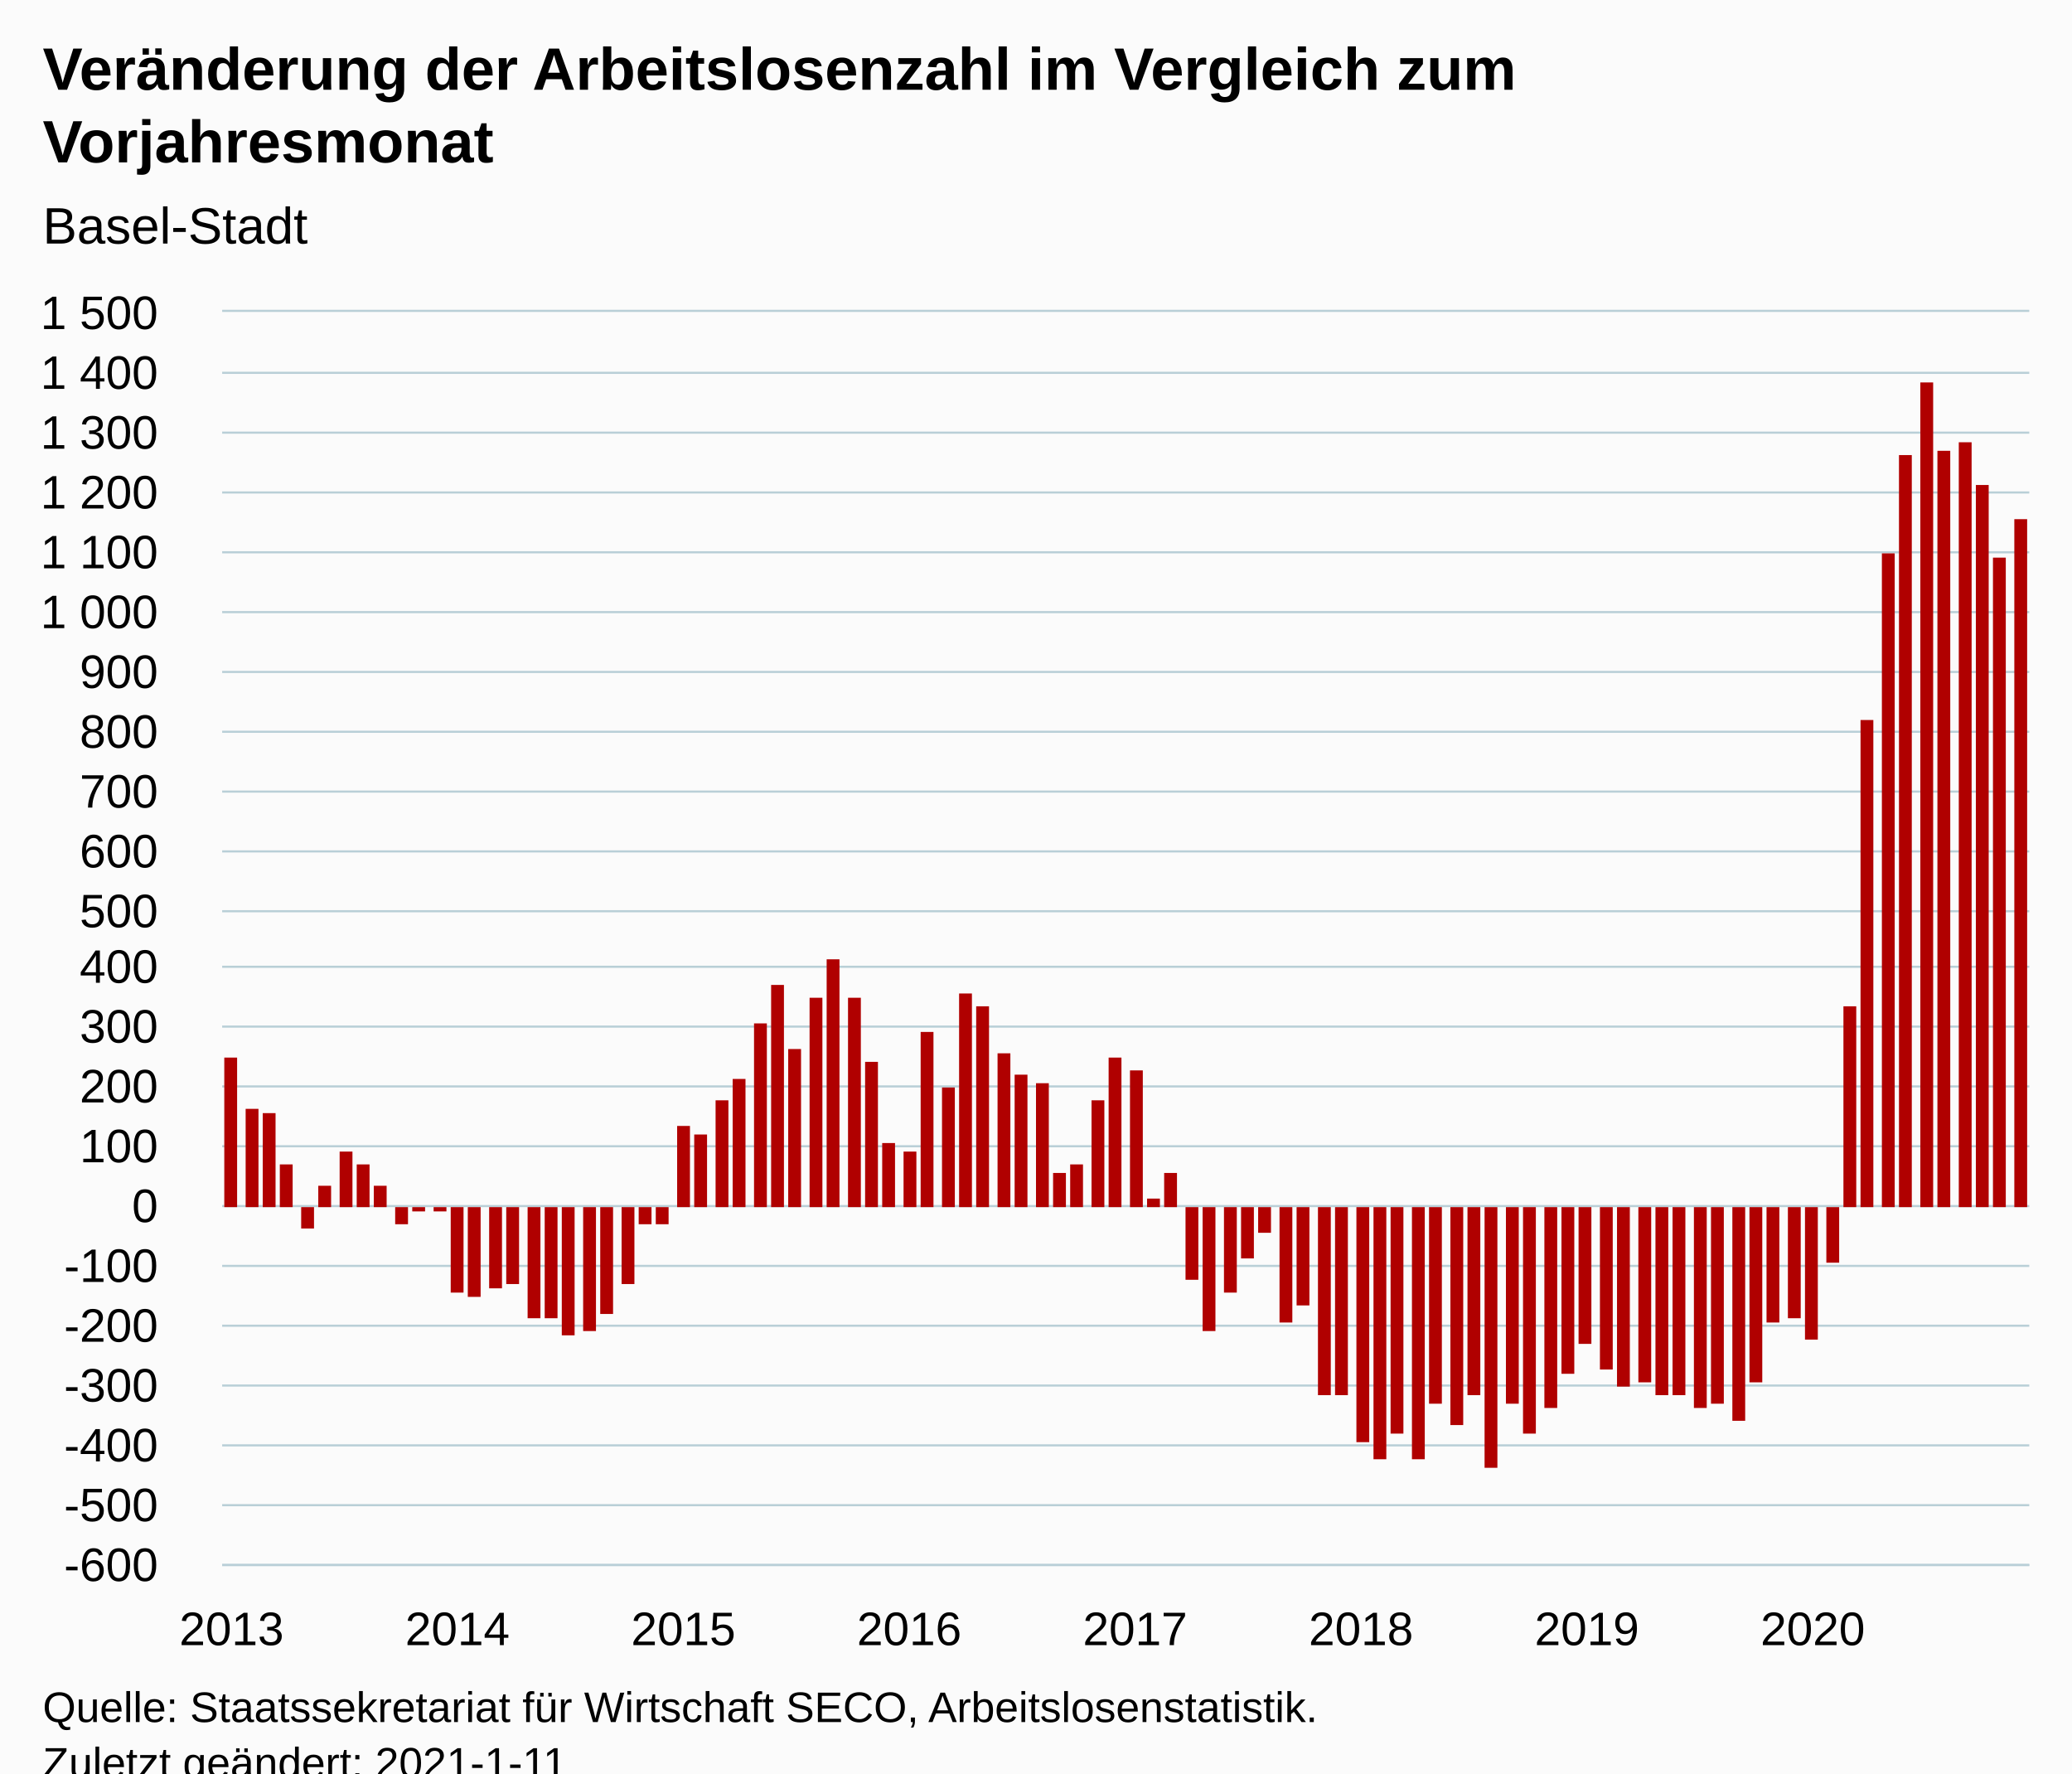
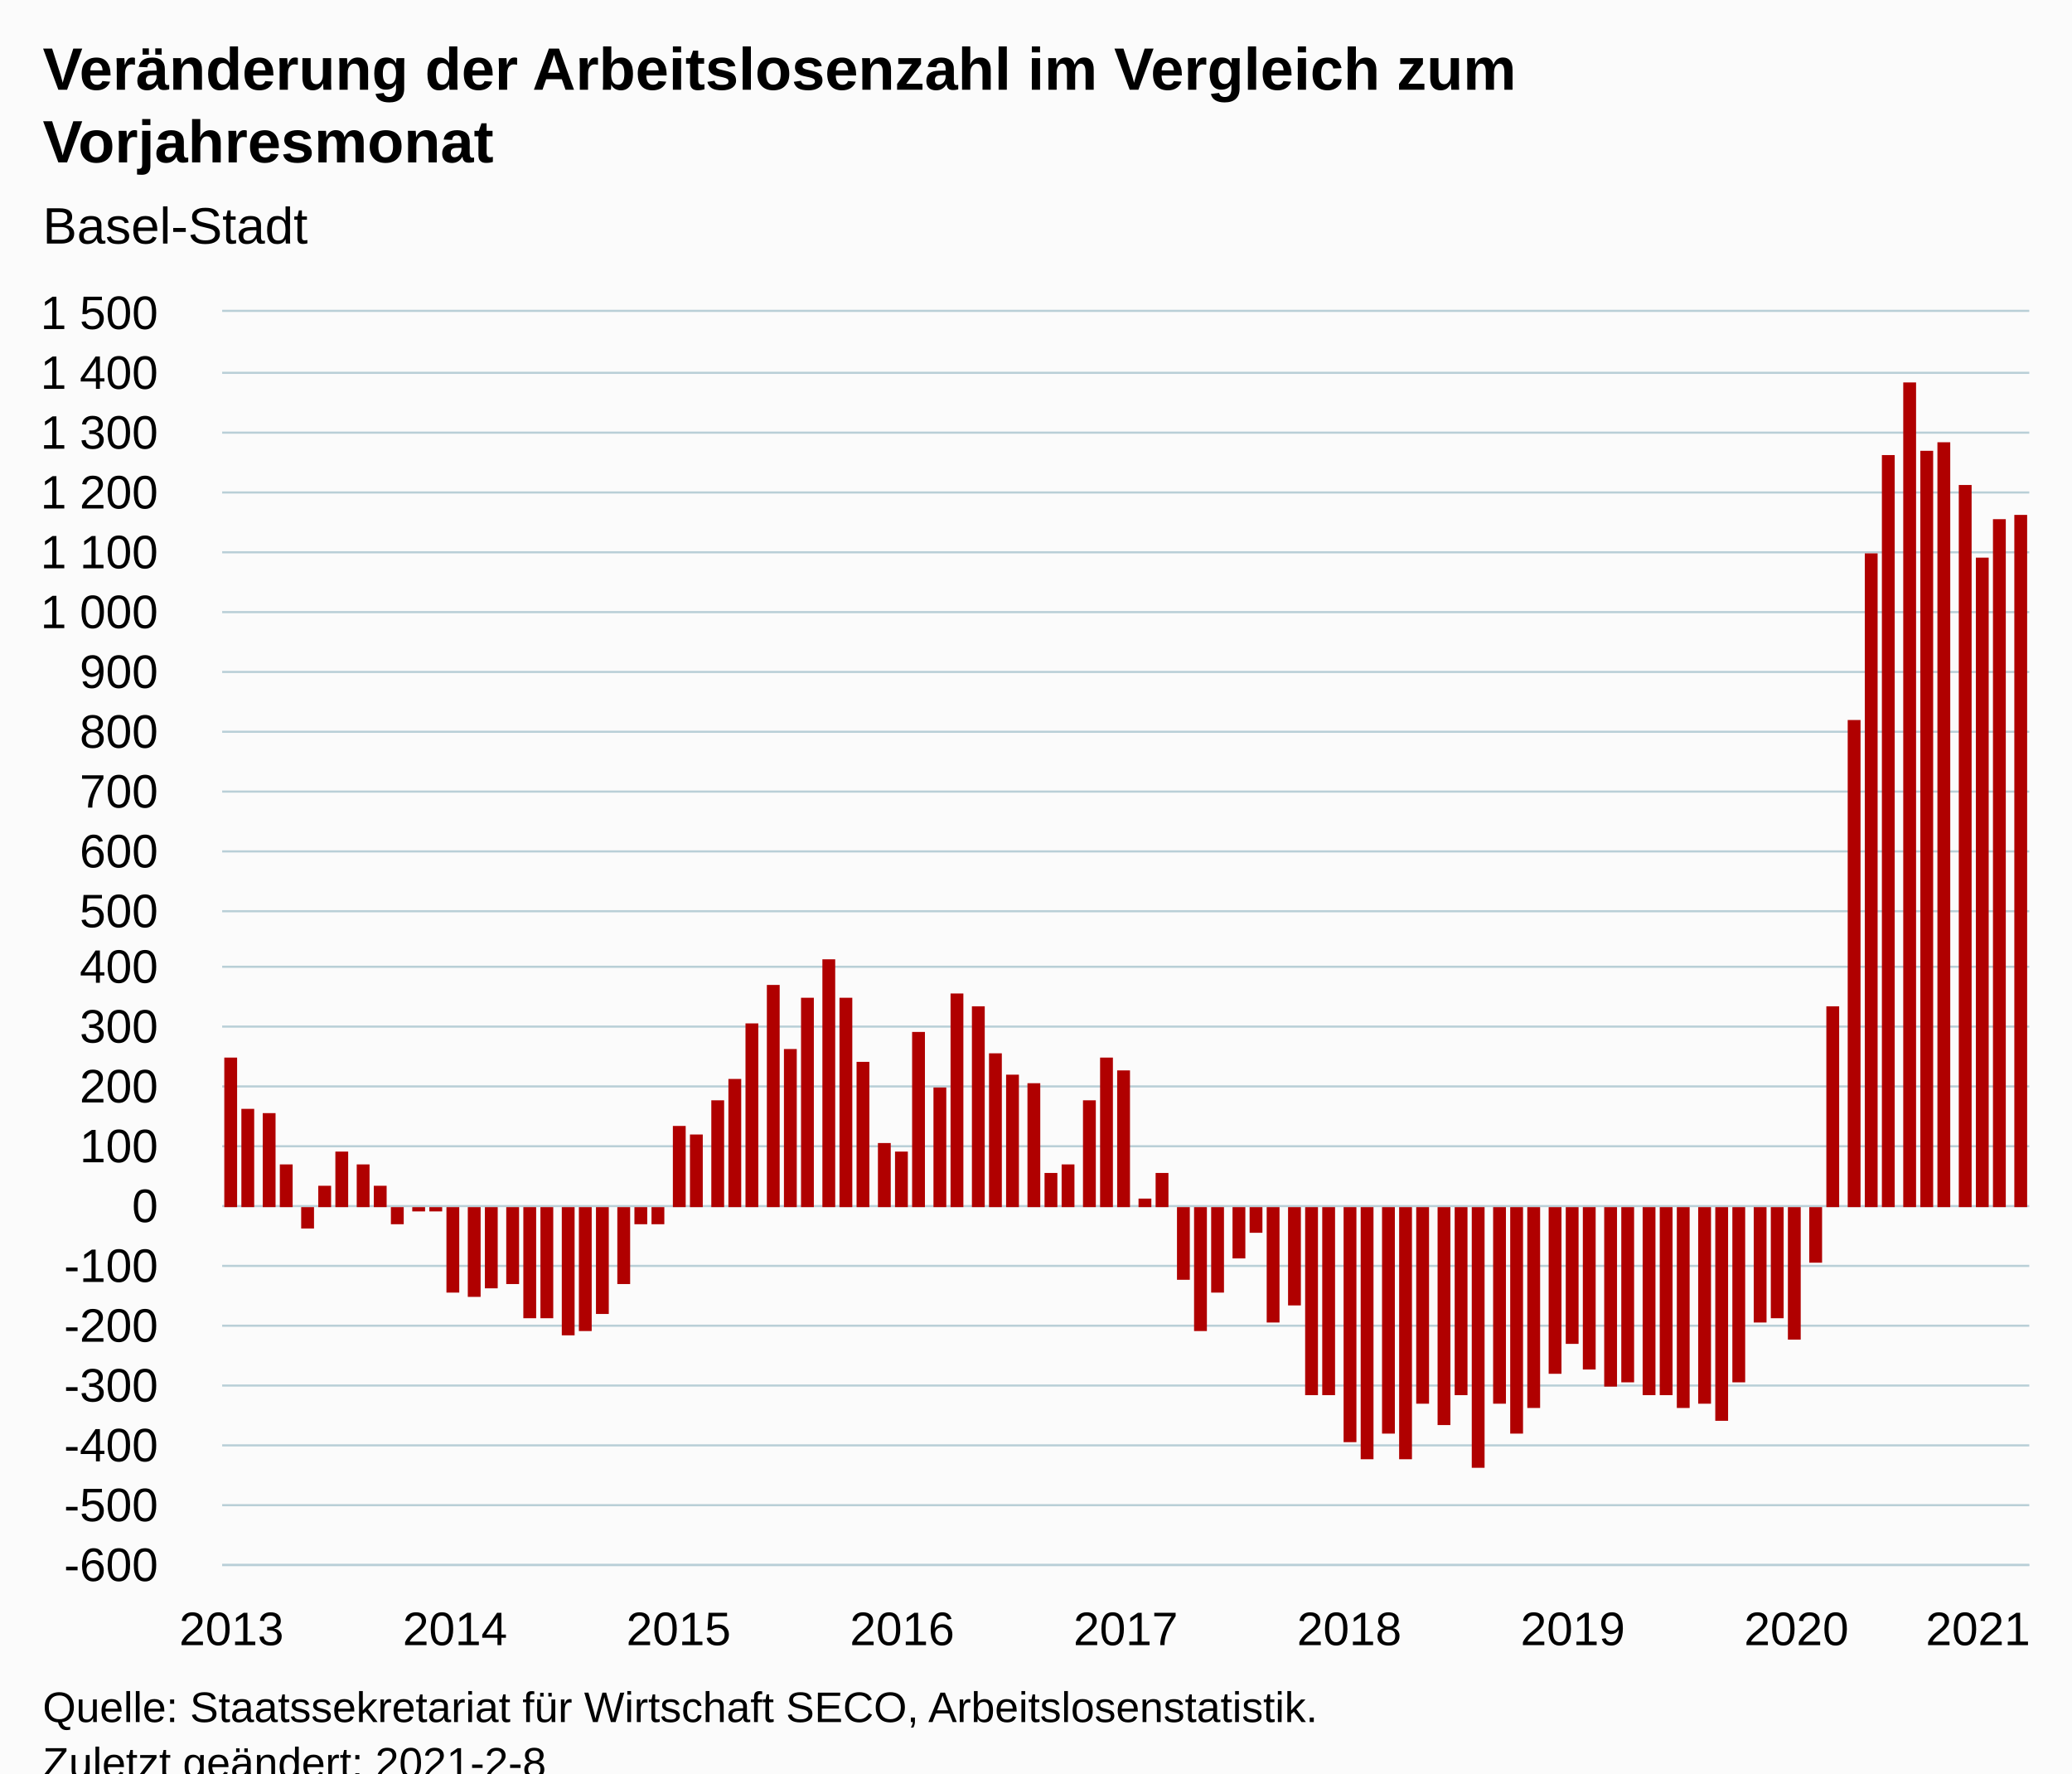
<svg xmlns="http://www.w3.org/2000/svg" version="1.1" class="highcharts-root" style="font-family:Arial;font-size:12px;" viewBox="0 0 485 415">
  <defs>
-     <clipPath id="highcharts-3sq9ums-102-">
+     <clipPath id="highcharts-7fjyacv-103-">
      <rect x="0" y="0" width="423" height="293" fill="none" />
    </clipPath>
-     <clipPath id="highcharts-3sq9ums-199-">
+     <clipPath id="highcharts-7fjyacv-201-">
      <rect x="0" y="0" width="423" height="293" fill="none" />
    </clipPath>
  </defs>
  <rect fill="#fbfbfb" class="highcharts-background" x="0" y="0" width="485" height="428" rx="0" ry="0" />
  <rect fill="none" class="highcharts-plot-background" x="52" y="73" width="423" height="293" />
  <g class="highcharts-pane-group" data-z-index="0" />
  <g class="highcharts-grid highcharts-xaxis-grid" data-z-index="1">
    <path fill="none" data-z-index="1" class="highcharts-grid-line" d="M 53.5 73 L 53.5 366" opacity="1" />
    <path fill="none" data-z-index="1" class="highcharts-grid-line" d="M 106.5 73 L 106.5 366" opacity="1" />
-     <path fill="none" data-z-index="1" class="highcharts-grid-line" d="M 159.5 73 L 159.5 366" opacity="1" />
-     <path fill="none" data-z-index="1" class="highcharts-grid-line" d="M 212.5 73 L 212.5 366" opacity="1" />
-     <path fill="none" data-z-index="1" class="highcharts-grid-line" d="M 265.5 73 L 265.5 366" opacity="1" />
-     <path fill="none" data-z-index="1" class="highcharts-grid-line" d="M 318.5 73 L 318.5 366" opacity="1" />
-     <path fill="none" data-z-index="1" class="highcharts-grid-line" d="M 370.5 73 L 370.5 366" opacity="1" />
-     <path fill="none" data-z-index="1" class="highcharts-grid-line" d="M 423.5 73 L 423.5 366" opacity="1" />
+     <path fill="none" data-z-index="1" class="highcharts-grid-line" d="M 158.5 73 L 158.5 366" opacity="1" />
+     <path fill="none" data-z-index="1" class="highcharts-grid-line" d="M 210.5 73 L 210.5 366" opacity="1" />
+     <path fill="none" data-z-index="1" class="highcharts-grid-line" d="M 263.5 73 L 263.5 366" opacity="1" />
+     <path fill="none" data-z-index="1" class="highcharts-grid-line" d="M 315.5 73 L 315.5 366" opacity="1" />
+     <path fill="none" data-z-index="1" class="highcharts-grid-line" d="M 367.5 73 L 367.5 366" opacity="1" />
+     <path fill="none" data-z-index="1" class="highcharts-grid-line" d="M 419.5 73 L 419.5 366" opacity="1" />
+     <path fill="none" data-z-index="1" class="highcharts-grid-line" d="M 472.5 73 L 472.5 366" opacity="1" />
  </g>
  <g class="highcharts-grid highcharts-yaxis-grid" data-z-index="1">
    <path fill="none" stroke="#B9CFD7" stroke-width="0.5" data-z-index="1" class="highcharts-grid-line" d="M 52 366.25 L 475 366.25" opacity="1" />
    <path fill="none" stroke="#B9CFD7" stroke-width="0.5" data-z-index="1" class="highcharts-grid-line" d="M 52 352.25 L 475 352.25" opacity="1" />
    <path fill="none" stroke="#B9CFD7" stroke-width="0.5" data-z-index="1" class="highcharts-grid-line" d="M 52 338.25 L 475 338.25" opacity="1" />
    <path fill="none" stroke="#B9CFD7" stroke-width="0.5" data-z-index="1" class="highcharts-grid-line" d="M 52 324.25 L 475 324.25" opacity="1" />
    <path fill="none" stroke="#B9CFD7" stroke-width="0.5" data-z-index="1" class="highcharts-grid-line" d="M 52 310.25 L 475 310.25" opacity="1" />
    <path fill="none" stroke="#B9CFD7" stroke-width="0.5" data-z-index="1" class="highcharts-grid-line" d="M 52 296.25 L 475 296.25" opacity="1" />
    <path fill="none" stroke="#B9CFD7" stroke-width="0.5" data-z-index="1" class="highcharts-grid-line" d="M 52 282.25 L 475 282.25" opacity="1" />
    <path fill="none" stroke="#B9CFD7" stroke-width="0.5" data-z-index="1" class="highcharts-grid-line" d="M 52 268.25 L 475 268.25" opacity="1" />
    <path fill="none" stroke="#B9CFD7" stroke-width="0.5" data-z-index="1" class="highcharts-grid-line" d="M 52 254.25 L 475 254.25" opacity="1" />
    <path fill="none" stroke="#B9CFD7" stroke-width="0.5" data-z-index="1" class="highcharts-grid-line" d="M 52 240.25 L 475 240.25" opacity="1" />
    <path fill="none" stroke="#B9CFD7" stroke-width="0.5" data-z-index="1" class="highcharts-grid-line" d="M 52 226.25 L 475 226.25" opacity="1" />
    <path fill="none" stroke="#B9CFD7" stroke-width="0.5" data-z-index="1" class="highcharts-grid-line" d="M 52 213.25 L 475 213.25" opacity="1" />
    <path fill="none" stroke="#B9CFD7" stroke-width="0.5" data-z-index="1" class="highcharts-grid-line" d="M 52 199.25 L 475 199.25" opacity="1" />
    <path fill="none" stroke="#B9CFD7" stroke-width="0.5" data-z-index="1" class="highcharts-grid-line" d="M 52 185.25 L 475 185.25" opacity="1" />
    <path fill="none" stroke="#B9CFD7" stroke-width="0.5" data-z-index="1" class="highcharts-grid-line" d="M 52 171.25 L 475 171.25" opacity="1" />
    <path fill="none" stroke="#B9CFD7" stroke-width="0.5" data-z-index="1" class="highcharts-grid-line" d="M 52 157.25 L 475 157.25" opacity="1" />
    <path fill="none" stroke="#B9CFD7" stroke-width="0.5" data-z-index="1" class="highcharts-grid-line" d="M 52 143.25 L 475 143.25" opacity="1" />
    <path fill="none" stroke="#B9CFD7" stroke-width="0.5" data-z-index="1" class="highcharts-grid-line" d="M 52 129.25 L 475 129.25" opacity="1" />
    <path fill="none" stroke="#B9CFD7" stroke-width="0.5" data-z-index="1" class="highcharts-grid-line" d="M 52 115.25 L 475 115.25" opacity="1" />
    <path fill="none" stroke="#B9CFD7" stroke-width="0.5" data-z-index="1" class="highcharts-grid-line" d="M 52 101.25 L 475 101.25" opacity="1" />
    <path fill="none" stroke="#B9CFD7" stroke-width="0.5" data-z-index="1" class="highcharts-grid-line" d="M 52 87.25 L 475 87.25" opacity="1" />
    <path fill="none" stroke="#B9CFD7" stroke-width="0.5" data-z-index="1" class="highcharts-grid-line" d="M 52 72.75 L 475 72.75" opacity="1" />
  </g>
  <rect fill="none" class="highcharts-plot-border" data-z-index="1" x="52" y="73" width="423" height="293" />
  <g class="highcharts-axis highcharts-xaxis" data-z-index="2">
    <path fill="none" class="highcharts-axis-line" stroke="#B9CFD7" stroke-width="0.5" data-z-index="7" d="M 52 366.25 L 475 366.25" />
  </g>
  <g class="highcharts-axis highcharts-yaxis" data-z-index="2">
    <path fill="none" class="highcharts-axis-line" data-z-index="7" d="M 52 73 L 52 366" />
  </g>
  <g class="highcharts-series-group" data-z-index="3">
-     <g class="highcharts-series highcharts-series-0 highcharts-column-series" data-z-index="0.1" opacity="1" transform="translate(52,73) scale(1 1)" clip-path="url(#highcharts-3sq9ums-199-)">
+     <g class="highcharts-series highcharts-series-0 highcharts-column-series" data-z-index="0.1" opacity="1" transform="translate(52,73) scale(1 1)" clip-path="url(#highcharts-7fjyacv-201-)">
      <rect x="0.5" y="174.5" width="3" height="35" fill="#B00000" stroke="#ffffff" stroke-width="1e-7" opacity="1" class="highcharts-point" />
-       <rect x="5.5" y="186.5" width="3" height="23" fill="#B00000" stroke="#ffffff" stroke-width="1e-7" opacity="1" class="highcharts-point" />
+       <rect x="4.5" y="186.5" width="3" height="23" fill="#B00000" stroke="#ffffff" stroke-width="1e-7" opacity="1" class="highcharts-point" />
      <rect x="9.5" y="187.5" width="3" height="22" fill="#B00000" stroke="#ffffff" stroke-width="1e-7" opacity="1" class="highcharts-point" />
      <rect x="13.5" y="199.5" width="3" height="10" fill="#B00000" stroke="#ffffff" stroke-width="1e-7" opacity="1" class="highcharts-point" />
      <rect x="18.5" y="209.5" width="3" height="5" fill="#B00000" stroke="#ffffff" stroke-width="1e-7" opacity="1" class="highcharts-point highcharts-negative" />
      <rect x="22.5" y="204.5" width="3" height="5" fill="#B00000" stroke="#ffffff" stroke-width="1e-7" opacity="1" class="highcharts-point" />
-       <rect x="27.5" y="196.5" width="3" height="13" fill="#B00000" stroke="#ffffff" stroke-width="1e-7" opacity="1" class="highcharts-point" />
+       <rect x="26.5" y="196.5" width="3" height="13" fill="#B00000" stroke="#ffffff" stroke-width="1e-7" opacity="1" class="highcharts-point" />
      <rect x="31.5" y="199.5" width="3" height="10" fill="#B00000" stroke="#ffffff" stroke-width="1e-7" opacity="1" class="highcharts-point" />
      <rect x="35.5" y="204.5" width="3" height="5" fill="#B00000" stroke="#ffffff" stroke-width="1e-7" opacity="1" class="highcharts-point" />
-       <rect x="40.5" y="209.5" width="3" height="4" fill="#B00000" stroke="#ffffff" stroke-width="1e-7" opacity="1" class="highcharts-point highcharts-negative" />
+       <rect x="39.5" y="209.5" width="3" height="4" fill="#B00000" stroke="#ffffff" stroke-width="1e-7" opacity="1" class="highcharts-point highcharts-negative" />
      <rect x="44.5" y="209.5" width="3" height="1" fill="#B00000" stroke="#ffffff" stroke-width="1e-7" opacity="1" class="highcharts-point highcharts-negative" />
-       <rect x="49.5" y="209.5" width="3" height="1" fill="#B00000" stroke="#ffffff" stroke-width="1e-7" opacity="1" class="highcharts-point highcharts-negative" />
-       <rect x="53.5" y="209.5" width="3" height="20" fill="#B00000" stroke="#ffffff" stroke-width="1e-7" opacity="1" class="highcharts-point highcharts-negative" />
+       <rect x="48.5" y="209.5" width="3" height="1" fill="#B00000" stroke="#ffffff" stroke-width="1e-7" opacity="1" class="highcharts-point highcharts-negative" />
+       <rect x="52.5" y="209.5" width="3" height="20" fill="#B00000" stroke="#ffffff" stroke-width="1e-7" opacity="1" class="highcharts-point highcharts-negative" />
      <rect x="57.5" y="209.5" width="3" height="21" fill="#B00000" stroke="#ffffff" stroke-width="1e-7" opacity="1" class="highcharts-point highcharts-negative" />
-       <rect x="62.5" y="209.5" width="3" height="19" fill="#B00000" stroke="#ffffff" stroke-width="1e-7" opacity="1" class="highcharts-point highcharts-negative" />
+       <rect x="61.5" y="209.5" width="3" height="19" fill="#B00000" stroke="#ffffff" stroke-width="1e-7" opacity="1" class="highcharts-point highcharts-negative" />
      <rect x="66.5" y="209.5" width="3" height="18" fill="#B00000" stroke="#ffffff" stroke-width="1e-7" opacity="1" class="highcharts-point highcharts-negative" />
-       <rect x="71.5" y="209.5" width="3" height="26" fill="#B00000" stroke="#ffffff" stroke-width="1e-7" opacity="1" class="highcharts-point highcharts-negative" />
-       <rect x="75.5" y="209.5" width="3" height="26" fill="#B00000" stroke="#ffffff" stroke-width="1e-7" opacity="1" class="highcharts-point highcharts-negative" />
+       <rect x="70.5" y="209.5" width="3" height="26" fill="#B00000" stroke="#ffffff" stroke-width="1e-7" opacity="1" class="highcharts-point highcharts-negative" />
+       <rect x="74.5" y="209.5" width="3" height="26" fill="#B00000" stroke="#ffffff" stroke-width="1e-7" opacity="1" class="highcharts-point highcharts-negative" />
      <rect x="79.5" y="209.5" width="3" height="30" fill="#B00000" stroke="#ffffff" stroke-width="1e-7" opacity="1" class="highcharts-point highcharts-negative" />
-       <rect x="84.5" y="209.5" width="3" height="29" fill="#B00000" stroke="#ffffff" stroke-width="1e-7" opacity="1" class="highcharts-point highcharts-negative" />
-       <rect x="88.5" y="209.5" width="3" height="25" fill="#B00000" stroke="#ffffff" stroke-width="1e-7" opacity="1" class="highcharts-point highcharts-negative" />
-       <rect x="93.5" y="209.5" width="3" height="18" fill="#B00000" stroke="#ffffff" stroke-width="1e-7" opacity="1" class="highcharts-point highcharts-negative" />
-       <rect x="97.5" y="209.5" width="3" height="4" fill="#B00000" stroke="#ffffff" stroke-width="1e-7" opacity="1" class="highcharts-point highcharts-negative" />
-       <rect x="101.5" y="209.5" width="3" height="4" fill="#B00000" stroke="#ffffff" stroke-width="1e-7" opacity="1" class="highcharts-point highcharts-negative" />
-       <rect x="106.5" y="190.5" width="3" height="19" fill="#B00000" stroke="#ffffff" stroke-width="1e-7" opacity="1" class="highcharts-point" />
-       <rect x="110.5" y="192.5" width="3" height="17" fill="#B00000" stroke="#ffffff" stroke-width="1e-7" opacity="1" class="highcharts-point" />
-       <rect x="115.5" y="184.5" width="3" height="25" fill="#B00000" stroke="#ffffff" stroke-width="1e-7" opacity="1" class="highcharts-point" />
-       <rect x="119.5" y="179.5" width="3" height="30" fill="#B00000" stroke="#ffffff" stroke-width="1e-7" opacity="1" class="highcharts-point" />
-       <rect x="124.5" y="166.5" width="3" height="43" fill="#B00000" stroke="#ffffff" stroke-width="1e-7" opacity="1" class="highcharts-point" />
-       <rect x="128.5" y="157.5" width="3" height="52" fill="#B00000" stroke="#ffffff" stroke-width="1e-7" opacity="1" class="highcharts-point" />
-       <rect x="132.5" y="172.5" width="3" height="37" fill="#B00000" stroke="#ffffff" stroke-width="1e-7" opacity="1" class="highcharts-point" />
-       <rect x="137.5" y="160.5" width="3" height="49" fill="#B00000" stroke="#ffffff" stroke-width="1e-7" opacity="1" class="highcharts-point" />
-       <rect x="141.5" y="151.5" width="3" height="58" fill="#B00000" stroke="#ffffff" stroke-width="1e-7" opacity="1" class="highcharts-point" />
-       <rect x="146.5" y="160.5" width="3" height="49" fill="#B00000" stroke="#ffffff" stroke-width="1e-7" opacity="1" class="highcharts-point" />
-       <rect x="150.5" y="175.5" width="3" height="34" fill="#B00000" stroke="#ffffff" stroke-width="1e-7" opacity="1" class="highcharts-point" />
-       <rect x="154.5" y="194.5" width="3" height="15" fill="#B00000" stroke="#ffffff" stroke-width="1e-7" opacity="1" class="highcharts-point" />
-       <rect x="159.5" y="196.5" width="3" height="13" fill="#B00000" stroke="#ffffff" stroke-width="1e-7" opacity="1" class="highcharts-point" />
-       <rect x="163.5" y="168.5" width="3" height="41" fill="#B00000" stroke="#ffffff" stroke-width="1e-7" opacity="1" class="highcharts-point" />
-       <rect x="168.5" y="181.5" width="3" height="28" fill="#B00000" stroke="#ffffff" stroke-width="1e-7" opacity="1" class="highcharts-point" />
-       <rect x="172.5" y="159.5" width="3" height="50" fill="#B00000" stroke="#ffffff" stroke-width="1e-7" opacity="1" class="highcharts-point" />
-       <rect x="176.5" y="162.5" width="3" height="47" fill="#B00000" stroke="#ffffff" stroke-width="1e-7" opacity="1" class="highcharts-point" />
-       <rect x="181.5" y="173.5" width="3" height="36" fill="#B00000" stroke="#ffffff" stroke-width="1e-7" opacity="1" class="highcharts-point" />
-       <rect x="185.5" y="178.5" width="3" height="31" fill="#B00000" stroke="#ffffff" stroke-width="1e-7" opacity="1" class="highcharts-point" />
-       <rect x="190.5" y="180.5" width="3" height="29" fill="#B00000" stroke="#ffffff" stroke-width="1e-7" opacity="1" class="highcharts-point" />
-       <rect x="194.5" y="201.5" width="3" height="8" fill="#B00000" stroke="#ffffff" stroke-width="1e-7" opacity="1" class="highcharts-point" />
-       <rect x="198.5" y="199.5" width="3" height="10" fill="#B00000" stroke="#ffffff" stroke-width="1e-7" opacity="1" class="highcharts-point" />
-       <rect x="203.5" y="184.5" width="3" height="25" fill="#B00000" stroke="#ffffff" stroke-width="1e-7" opacity="1" class="highcharts-point" />
-       <rect x="207.5" y="174.5" width="3" height="35" fill="#B00000" stroke="#ffffff" stroke-width="1e-7" opacity="1" class="highcharts-point" />
-       <rect x="212.5" y="177.5" width="3" height="32" fill="#B00000" stroke="#ffffff" stroke-width="1e-7" opacity="1" class="highcharts-point" />
-       <rect x="216.5" y="207.5" width="3" height="2" fill="#B00000" stroke="#ffffff" stroke-width="1e-7" opacity="1" class="highcharts-point" />
-       <rect x="220.5" y="201.5" width="3" height="8" fill="#B00000" stroke="#ffffff" stroke-width="1e-7" opacity="1" class="highcharts-point" />
-       <rect x="225.5" y="209.5" width="3" height="17" fill="#B00000" stroke="#ffffff" stroke-width="1e-7" opacity="1" class="highcharts-point highcharts-negative" />
-       <rect x="229.5" y="209.5" width="3" height="29" fill="#B00000" stroke="#ffffff" stroke-width="1e-7" opacity="1" class="highcharts-point highcharts-negative" />
-       <rect x="234.5" y="209.5" width="3" height="20" fill="#B00000" stroke="#ffffff" stroke-width="1e-7" opacity="1" class="highcharts-point highcharts-negative" />
-       <rect x="238.5" y="209.5" width="3" height="12" fill="#B00000" stroke="#ffffff" stroke-width="1e-7" opacity="1" class="highcharts-point highcharts-negative" />
-       <rect x="242.5" y="209.5" width="3" height="6" fill="#B00000" stroke="#ffffff" stroke-width="1e-7" opacity="1" class="highcharts-point highcharts-negative" />
-       <rect x="247.5" y="209.5" width="3" height="27" fill="#B00000" stroke="#ffffff" stroke-width="1e-7" opacity="1" class="highcharts-point highcharts-negative" />
-       <rect x="251.5" y="209.5" width="3" height="23" fill="#B00000" stroke="#ffffff" stroke-width="1e-7" opacity="1" class="highcharts-point highcharts-negative" />
-       <rect x="256.5" y="209.5" width="3" height="44" fill="#B00000" stroke="#ffffff" stroke-width="1e-7" opacity="1" class="highcharts-point highcharts-negative" />
-       <rect x="260.5" y="209.5" width="3" height="44" fill="#B00000" stroke="#ffffff" stroke-width="1e-7" opacity="1" class="highcharts-point highcharts-negative" />
-       <rect x="265.5" y="209.5" width="3" height="55" fill="#B00000" stroke="#ffffff" stroke-width="1e-7" opacity="1" class="highcharts-point highcharts-negative" />
-       <rect x="269.5" y="209.5" width="3" height="59" fill="#B00000" stroke="#ffffff" stroke-width="1e-7" opacity="1" class="highcharts-point highcharts-negative" />
-       <rect x="273.5" y="209.5" width="3" height="53" fill="#B00000" stroke="#ffffff" stroke-width="1e-7" opacity="1" class="highcharts-point highcharts-negative" />
-       <rect x="278.5" y="209.5" width="3" height="59" fill="#B00000" stroke="#ffffff" stroke-width="1e-7" opacity="1" class="highcharts-point highcharts-negative" />
-       <rect x="282.5" y="209.5" width="3" height="46" fill="#B00000" stroke="#ffffff" stroke-width="1e-7" opacity="1" class="highcharts-point highcharts-negative" />
-       <rect x="287.5" y="209.5" width="3" height="51" fill="#B00000" stroke="#ffffff" stroke-width="1e-7" opacity="1" class="highcharts-point highcharts-negative" />
-       <rect x="291.5" y="209.5" width="3" height="44" fill="#B00000" stroke="#ffffff" stroke-width="1e-7" opacity="1" class="highcharts-point highcharts-negative" />
-       <rect x="295.5" y="209.5" width="3" height="61" fill="#B00000" stroke="#ffffff" stroke-width="1e-7" opacity="1" class="highcharts-point highcharts-negative" />
-       <rect x="300.5" y="209.5" width="3" height="46" fill="#B00000" stroke="#ffffff" stroke-width="1e-7" opacity="1" class="highcharts-point highcharts-negative" />
-       <rect x="304.5" y="209.5" width="3" height="53" fill="#B00000" stroke="#ffffff" stroke-width="1e-7" opacity="1" class="highcharts-point highcharts-negative" />
-       <rect x="309.5" y="209.5" width="3" height="47" fill="#B00000" stroke="#ffffff" stroke-width="1e-7" opacity="1" class="highcharts-point highcharts-negative" />
-       <rect x="313.5" y="209.5" width="3" height="39" fill="#B00000" stroke="#ffffff" stroke-width="1e-7" opacity="1" class="highcharts-point highcharts-negative" />
-       <rect x="317.5" y="209.5" width="3" height="32" fill="#B00000" stroke="#ffffff" stroke-width="1e-7" opacity="1" class="highcharts-point highcharts-negative" />
-       <rect x="322.5" y="209.5" width="3" height="38" fill="#B00000" stroke="#ffffff" stroke-width="1e-7" opacity="1" class="highcharts-point highcharts-negative" />
-       <rect x="326.5" y="209.5" width="3" height="42" fill="#B00000" stroke="#ffffff" stroke-width="1e-7" opacity="1" class="highcharts-point highcharts-negative" />
-       <rect x="331.5" y="209.5" width="3" height="41" fill="#B00000" stroke="#ffffff" stroke-width="1e-7" opacity="1" class="highcharts-point highcharts-negative" />
-       <rect x="335.5" y="209.5" width="3" height="44" fill="#B00000" stroke="#ffffff" stroke-width="1e-7" opacity="1" class="highcharts-point highcharts-negative" />
-       <rect x="339.5" y="209.5" width="3" height="44" fill="#B00000" stroke="#ffffff" stroke-width="1e-7" opacity="1" class="highcharts-point highcharts-negative" />
-       <rect x="344.5" y="209.5" width="3" height="47" fill="#B00000" stroke="#ffffff" stroke-width="1e-7" opacity="1" class="highcharts-point highcharts-negative" />
-       <rect x="348.5" y="209.5" width="3" height="46" fill="#B00000" stroke="#ffffff" stroke-width="1e-7" opacity="1" class="highcharts-point highcharts-negative" />
-       <rect x="353.5" y="209.5" width="3" height="50" fill="#B00000" stroke="#ffffff" stroke-width="1e-7" opacity="1" class="highcharts-point highcharts-negative" />
-       <rect x="357.5" y="209.5" width="3" height="41" fill="#B00000" stroke="#ffffff" stroke-width="1e-7" opacity="1" class="highcharts-point highcharts-negative" />
-       <rect x="361.5" y="209.5" width="3" height="27" fill="#B00000" stroke="#ffffff" stroke-width="1e-7" opacity="1" class="highcharts-point highcharts-negative" />
-       <rect x="366.5" y="209.5" width="3" height="26" fill="#B00000" stroke="#ffffff" stroke-width="1e-7" opacity="1" class="highcharts-point highcharts-negative" />
-       <rect x="370.5" y="209.5" width="3" height="31" fill="#B00000" stroke="#ffffff" stroke-width="1e-7" opacity="1" class="highcharts-point highcharts-negative" />
-       <rect x="375.5" y="209.5" width="3" height="13" fill="#B00000" stroke="#ffffff" stroke-width="1e-7" opacity="1" class="highcharts-point highcharts-negative" />
-       <rect x="379.5" y="162.5" width="3" height="47" fill="#B00000" stroke="#ffffff" stroke-width="1e-7" opacity="1" class="highcharts-point" />
-       <rect x="383.5" y="95.5" width="3" height="114" fill="#B00000" stroke="#ffffff" stroke-width="1e-7" opacity="1" class="highcharts-point" />
-       <rect x="388.5" y="56.5" width="3" height="153" fill="#B00000" stroke="#ffffff" stroke-width="1e-7" opacity="1" class="highcharts-point" />
-       <rect x="392.5" y="33.5" width="3" height="176" fill="#B00000" stroke="#ffffff" stroke-width="1e-7" opacity="1" class="highcharts-point" />
-       <rect x="397.5" y="16.5" width="3" height="193" fill="#B00000" stroke="#ffffff" stroke-width="1e-7" opacity="1" class="highcharts-point" />
-       <rect x="401.5" y="32.5" width="3" height="177" fill="#B00000" stroke="#ffffff" stroke-width="1e-7" opacity="1" class="highcharts-point" />
-       <rect x="406.5" y="30.5" width="3" height="179" fill="#B00000" stroke="#ffffff" stroke-width="1e-7" opacity="1" class="highcharts-point" />
-       <rect x="410.5" y="40.5" width="3" height="169" fill="#B00000" stroke="#ffffff" stroke-width="1e-7" opacity="1" class="highcharts-point" />
-       <rect x="414.5" y="57.5" width="3" height="152" fill="#B00000" stroke="#ffffff" stroke-width="1e-7" opacity="1" class="highcharts-point" />
-       <rect x="419.5" y="48.5" width="3" height="161" fill="#B00000" stroke="#ffffff" stroke-width="1e-7" opacity="1" class="highcharts-point" />
+       <rect x="83.5" y="209.5" width="3" height="29" fill="#B00000" stroke="#ffffff" stroke-width="1e-7" opacity="1" class="highcharts-point highcharts-negative" />
+       <rect x="87.5" y="209.5" width="3" height="25" fill="#B00000" stroke="#ffffff" stroke-width="1e-7" opacity="1" class="highcharts-point highcharts-negative" />
+       <rect x="92.5" y="209.5" width="3" height="18" fill="#B00000" stroke="#ffffff" stroke-width="1e-7" opacity="1" class="highcharts-point highcharts-negative" />
+       <rect x="96.5" y="209.5" width="3" height="4" fill="#B00000" stroke="#ffffff" stroke-width="1e-7" opacity="1" class="highcharts-point highcharts-negative" />
+       <rect x="100.5" y="209.5" width="3" height="4" fill="#B00000" stroke="#ffffff" stroke-width="1e-7" opacity="1" class="highcharts-point highcharts-negative" />
+       <rect x="105.5" y="190.5" width="3" height="19" fill="#B00000" stroke="#ffffff" stroke-width="1e-7" opacity="1" class="highcharts-point" />
+       <rect x="109.5" y="192.5" width="3" height="17" fill="#B00000" stroke="#ffffff" stroke-width="1e-7" opacity="1" class="highcharts-point" />
+       <rect x="114.5" y="184.5" width="3" height="25" fill="#B00000" stroke="#ffffff" stroke-width="1e-7" opacity="1" class="highcharts-point" />
+       <rect x="118.5" y="179.5" width="3" height="30" fill="#B00000" stroke="#ffffff" stroke-width="1e-7" opacity="1" class="highcharts-point" />
+       <rect x="122.5" y="166.5" width="3" height="43" fill="#B00000" stroke="#ffffff" stroke-width="1e-7" opacity="1" class="highcharts-point" />
+       <rect x="127.5" y="157.5" width="3" height="52" fill="#B00000" stroke="#ffffff" stroke-width="1e-7" opacity="1" class="highcharts-point" />
+       <rect x="131.5" y="172.5" width="3" height="37" fill="#B00000" stroke="#ffffff" stroke-width="1e-7" opacity="1" class="highcharts-point" />
+       <rect x="135.5" y="160.5" width="3" height="49" fill="#B00000" stroke="#ffffff" stroke-width="1e-7" opacity="1" class="highcharts-point" />
+       <rect x="140.5" y="151.5" width="3" height="58" fill="#B00000" stroke="#ffffff" stroke-width="1e-7" opacity="1" class="highcharts-point" />
+       <rect x="144.5" y="160.5" width="3" height="49" fill="#B00000" stroke="#ffffff" stroke-width="1e-7" opacity="1" class="highcharts-point" />
+       <rect x="148.5" y="175.5" width="3" height="34" fill="#B00000" stroke="#ffffff" stroke-width="1e-7" opacity="1" class="highcharts-point" />
+       <rect x="153.5" y="194.5" width="3" height="15" fill="#B00000" stroke="#ffffff" stroke-width="1e-7" opacity="1" class="highcharts-point" />
+       <rect x="157.5" y="196.5" width="3" height="13" fill="#B00000" stroke="#ffffff" stroke-width="1e-7" opacity="1" class="highcharts-point" />
+       <rect x="161.5" y="168.5" width="3" height="41" fill="#B00000" stroke="#ffffff" stroke-width="1e-7" opacity="1" class="highcharts-point" />
+       <rect x="166.5" y="181.5" width="3" height="28" fill="#B00000" stroke="#ffffff" stroke-width="1e-7" opacity="1" class="highcharts-point" />
+       <rect x="170.5" y="159.5" width="3" height="50" fill="#B00000" stroke="#ffffff" stroke-width="1e-7" opacity="1" class="highcharts-point" />
+       <rect x="175.5" y="162.5" width="3" height="47" fill="#B00000" stroke="#ffffff" stroke-width="1e-7" opacity="1" class="highcharts-point" />
+       <rect x="179.5" y="173.5" width="3" height="36" fill="#B00000" stroke="#ffffff" stroke-width="1e-7" opacity="1" class="highcharts-point" />
+       <rect x="183.5" y="178.5" width="3" height="31" fill="#B00000" stroke="#ffffff" stroke-width="1e-7" opacity="1" class="highcharts-point" />
+       <rect x="188.5" y="180.5" width="3" height="29" fill="#B00000" stroke="#ffffff" stroke-width="1e-7" opacity="1" class="highcharts-point" />
+       <rect x="192.5" y="201.5" width="3" height="8" fill="#B00000" stroke="#ffffff" stroke-width="1e-7" opacity="1" class="highcharts-point" />
+       <rect x="196.5" y="199.5" width="3" height="10" fill="#B00000" stroke="#ffffff" stroke-width="1e-7" opacity="1" class="highcharts-point" />
+       <rect x="201.5" y="184.5" width="3" height="25" fill="#B00000" stroke="#ffffff" stroke-width="1e-7" opacity="1" class="highcharts-point" />
+       <rect x="205.5" y="174.5" width="3" height="35" fill="#B00000" stroke="#ffffff" stroke-width="1e-7" opacity="1" class="highcharts-point" />
+       <rect x="209.5" y="177.5" width="3" height="32" fill="#B00000" stroke="#ffffff" stroke-width="1e-7" opacity="1" class="highcharts-point" />
+       <rect x="214.5" y="207.5" width="3" height="2" fill="#B00000" stroke="#ffffff" stroke-width="1e-7" opacity="1" class="highcharts-point" />
+       <rect x="218.5" y="201.5" width="3" height="8" fill="#B00000" stroke="#ffffff" stroke-width="1e-7" opacity="1" class="highcharts-point" />
+       <rect x="223.5" y="209.5" width="3" height="17" fill="#B00000" stroke="#ffffff" stroke-width="1e-7" opacity="1" class="highcharts-point highcharts-negative" />
+       <rect x="227.5" y="209.5" width="3" height="29" fill="#B00000" stroke="#ffffff" stroke-width="1e-7" opacity="1" class="highcharts-point highcharts-negative" />
+       <rect x="231.5" y="209.5" width="3" height="20" fill="#B00000" stroke="#ffffff" stroke-width="1e-7" opacity="1" class="highcharts-point highcharts-negative" />
+       <rect x="236.5" y="209.5" width="3" height="12" fill="#B00000" stroke="#ffffff" stroke-width="1e-7" opacity="1" class="highcharts-point highcharts-negative" />
+       <rect x="240.5" y="209.5" width="3" height="6" fill="#B00000" stroke="#ffffff" stroke-width="1e-7" opacity="1" class="highcharts-point highcharts-negative" />
+       <rect x="244.5" y="209.5" width="3" height="27" fill="#B00000" stroke="#ffffff" stroke-width="1e-7" opacity="1" class="highcharts-point highcharts-negative" />
+       <rect x="249.5" y="209.5" width="3" height="23" fill="#B00000" stroke="#ffffff" stroke-width="1e-7" opacity="1" class="highcharts-point highcharts-negative" />
+       <rect x="253.5" y="209.5" width="3" height="44" fill="#B00000" stroke="#ffffff" stroke-width="1e-7" opacity="1" class="highcharts-point highcharts-negative" />
+       <rect x="257.5" y="209.5" width="3" height="44" fill="#B00000" stroke="#ffffff" stroke-width="1e-7" opacity="1" class="highcharts-point highcharts-negative" />
+       <rect x="262.5" y="209.5" width="3" height="55" fill="#B00000" stroke="#ffffff" stroke-width="1e-7" opacity="1" class="highcharts-point highcharts-negative" />
+       <rect x="266.5" y="209.5" width="3" height="59" fill="#B00000" stroke="#ffffff" stroke-width="1e-7" opacity="1" class="highcharts-point highcharts-negative" />
+       <rect x="271.5" y="209.5" width="3" height="53" fill="#B00000" stroke="#ffffff" stroke-width="1e-7" opacity="1" class="highcharts-point highcharts-negative" />
+       <rect x="275.5" y="209.5" width="3" height="59" fill="#B00000" stroke="#ffffff" stroke-width="1e-7" opacity="1" class="highcharts-point highcharts-negative" />
+       <rect x="279.5" y="209.5" width="3" height="46" fill="#B00000" stroke="#ffffff" stroke-width="1e-7" opacity="1" class="highcharts-point highcharts-negative" />
+       <rect x="284.5" y="209.5" width="3" height="51" fill="#B00000" stroke="#ffffff" stroke-width="1e-7" opacity="1" class="highcharts-point highcharts-negative" />
+       <rect x="288.5" y="209.5" width="3" height="44" fill="#B00000" stroke="#ffffff" stroke-width="1e-7" opacity="1" class="highcharts-point highcharts-negative" />
+       <rect x="292.5" y="209.5" width="3" height="61" fill="#B00000" stroke="#ffffff" stroke-width="1e-7" opacity="1" class="highcharts-point highcharts-negative" />
+       <rect x="297.5" y="209.5" width="3" height="46" fill="#B00000" stroke="#ffffff" stroke-width="1e-7" opacity="1" class="highcharts-point highcharts-negative" />
+       <rect x="301.5" y="209.5" width="3" height="53" fill="#B00000" stroke="#ffffff" stroke-width="1e-7" opacity="1" class="highcharts-point highcharts-negative" />
+       <rect x="305.5" y="209.5" width="3" height="47" fill="#B00000" stroke="#ffffff" stroke-width="1e-7" opacity="1" class="highcharts-point highcharts-negative" />
+       <rect x="310.5" y="209.5" width="3" height="39" fill="#B00000" stroke="#ffffff" stroke-width="1e-7" opacity="1" class="highcharts-point highcharts-negative" />
+       <rect x="314.5" y="209.5" width="3" height="32" fill="#B00000" stroke="#ffffff" stroke-width="1e-7" opacity="1" class="highcharts-point highcharts-negative" />
+       <rect x="318.5" y="209.5" width="3" height="38" fill="#B00000" stroke="#ffffff" stroke-width="1e-7" opacity="1" class="highcharts-point highcharts-negative" />
+       <rect x="323.5" y="209.5" width="3" height="42" fill="#B00000" stroke="#ffffff" stroke-width="1e-7" opacity="1" class="highcharts-point highcharts-negative" />
+       <rect x="327.5" y="209.5" width="3" height="41" fill="#B00000" stroke="#ffffff" stroke-width="1e-7" opacity="1" class="highcharts-point highcharts-negative" />
+       <rect x="332.5" y="209.5" width="3" height="44" fill="#B00000" stroke="#ffffff" stroke-width="1e-7" opacity="1" class="highcharts-point highcharts-negative" />
+       <rect x="336.5" y="209.5" width="3" height="44" fill="#B00000" stroke="#ffffff" stroke-width="1e-7" opacity="1" class="highcharts-point highcharts-negative" />
+       <rect x="340.5" y="209.5" width="3" height="47" fill="#B00000" stroke="#ffffff" stroke-width="1e-7" opacity="1" class="highcharts-point highcharts-negative" />
+       <rect x="345.5" y="209.5" width="3" height="46" fill="#B00000" stroke="#ffffff" stroke-width="1e-7" opacity="1" class="highcharts-point highcharts-negative" />
+       <rect x="349.5" y="209.5" width="3" height="50" fill="#B00000" stroke="#ffffff" stroke-width="1e-7" opacity="1" class="highcharts-point highcharts-negative" />
+       <rect x="353.5" y="209.5" width="3" height="41" fill="#B00000" stroke="#ffffff" stroke-width="1e-7" opacity="1" class="highcharts-point highcharts-negative" />
+       <rect x="358.5" y="209.5" width="3" height="27" fill="#B00000" stroke="#ffffff" stroke-width="1e-7" opacity="1" class="highcharts-point highcharts-negative" />
+       <rect x="362.5" y="209.5" width="3" height="26" fill="#B00000" stroke="#ffffff" stroke-width="1e-7" opacity="1" class="highcharts-point highcharts-negative" />
+       <rect x="366.5" y="209.5" width="3" height="31" fill="#B00000" stroke="#ffffff" stroke-width="1e-7" opacity="1" class="highcharts-point highcharts-negative" />
+       <rect x="371.5" y="209.5" width="3" height="13" fill="#B00000" stroke="#ffffff" stroke-width="1e-7" opacity="1" class="highcharts-point highcharts-negative" />
+       <rect x="375.5" y="162.5" width="3" height="47" fill="#B00000" stroke="#ffffff" stroke-width="1e-7" opacity="1" class="highcharts-point" />
+       <rect x="380.5" y="95.5" width="3" height="114" fill="#B00000" stroke="#ffffff" stroke-width="1e-7" opacity="1" class="highcharts-point" />
+       <rect x="384.5" y="56.5" width="3" height="153" fill="#B00000" stroke="#ffffff" stroke-width="1e-7" opacity="1" class="highcharts-point" />
+       <rect x="388.5" y="33.5" width="3" height="176" fill="#B00000" stroke="#ffffff" stroke-width="1e-7" opacity="1" class="highcharts-point" />
+       <rect x="393.5" y="16.5" width="3" height="193" fill="#B00000" stroke="#ffffff" stroke-width="1e-7" opacity="1" class="highcharts-point" />
+       <rect x="397.5" y="32.5" width="3" height="177" fill="#B00000" stroke="#ffffff" stroke-width="1e-7" opacity="1" class="highcharts-point" />
+       <rect x="401.5" y="30.5" width="3" height="179" fill="#B00000" stroke="#ffffff" stroke-width="1e-7" opacity="1" class="highcharts-point" />
+       <rect x="406.5" y="40.5" width="3" height="169" fill="#B00000" stroke="#ffffff" stroke-width="1e-7" opacity="1" class="highcharts-point" />
+       <rect x="410.5" y="57.5" width="3" height="152" fill="#B00000" stroke="#ffffff" stroke-width="1e-7" opacity="1" class="highcharts-point" />
+       <rect x="414.5" y="48.5" width="3" height="161" fill="#B00000" stroke="#ffffff" stroke-width="1e-7" opacity="1" class="highcharts-point" />
+       <rect x="419.5" y="47.5" width="3" height="162" fill="#B00000" stroke="#ffffff" stroke-width="1e-7" opacity="1" class="highcharts-point" />
    </g>
    <g class="highcharts-markers highcharts-series-0 highcharts-column-series" data-z-index="0.1" opacity="1" transform="translate(52,73) scale(1 1)" clip-path="none" />
  </g>
  <text x="10" text-anchor="start" class="highcharts-title" data-z-index="4" style="color:#000000;font-size:14px;font-weight:bold;fill:#000000;" y="21">
    <tspan>Veränderung der Arbeitslosenzahl im Vergleich zum</tspan>
    <tspan dy="17" x="10">Vorjahresmonat</tspan>
  </text>
  <text x="10" text-anchor="start" class="highcharts-subtitle" data-z-index="4" style="color:#000000;font-size:12px;font-weight:normal;fill:#000000;" y="57">
    <tspan>Basel-Stadt</tspan>
  </text>
  <text x="10" text-anchor="start" class="highcharts-caption" data-z-index="4" style="color:#666666;fill:#666666;" y="400" />
  <g class="highcharts-axis-labels highcharts-xaxis-labels" data-z-index="7">
-     <text x="54.203" style="color:#000000;cursor:default;font-size:11px;fill:#000000;" text-anchor="middle" transform="translate(0,0)" y="385" opacity="1">2013</text>
-     <text x="107.078" style="color:#000000;cursor:default;font-size:11px;fill:#000000;" text-anchor="middle" transform="translate(0,0)" y="385" opacity="1">2014</text>
-     <text x="159.953" style="color:#000000;cursor:default;font-size:11px;fill:#000000;" text-anchor="middle" transform="translate(0,0)" y="385" opacity="1">2015</text>
-     <text x="212.828" style="color:#000000;cursor:default;font-size:11px;fill:#000000;" text-anchor="middle" transform="translate(0,0)" y="385" opacity="1">2016</text>
-     <text x="265.703" style="color:#000000;cursor:default;font-size:11px;fill:#000000;" text-anchor="middle" transform="translate(0,0)" y="385" opacity="1">2017</text>
-     <text x="318.578" style="color:#000000;cursor:default;font-size:11px;fill:#000000;" text-anchor="middle" transform="translate(0,0)" y="385" opacity="1">2018</text>
-     <text x="371.453" style="color:#000000;cursor:default;font-size:11px;fill:#000000;" text-anchor="middle" transform="translate(0,0)" y="385" opacity="1">2019</text>
-     <text x="424.328" style="color:#000000;cursor:default;font-size:11px;fill:#000000;" text-anchor="middle" transform="translate(0,0)" y="385" opacity="1">2020</text>
+     <text x="54.18" style="color:#000000;cursor:default;font-size:11px;white-space:nowrap;fill:#000000;" text-anchor="middle" transform="translate(0,0)" y="385" opacity="1">2013</text>
+     <text x="106.51" style="color:#000000;cursor:default;font-size:11px;white-space:nowrap;fill:#000000;" text-anchor="middle" transform="translate(0,0)" y="385" opacity="1">2014</text>
+     <text x="158.84" style="color:#000000;cursor:default;font-size:11px;white-space:nowrap;fill:#000000;" text-anchor="middle" transform="translate(0,0)" y="385" opacity="1">2015</text>
+     <text x="211.17" style="color:#000000;cursor:default;font-size:11px;white-space:nowrap;fill:#000000;" text-anchor="middle" transform="translate(0,0)" y="385" opacity="1">2016</text>
+     <text x="263.5" style="color:#000000;cursor:default;font-size:11px;white-space:nowrap;fill:#000000;" text-anchor="middle" transform="translate(0,0)" y="385" opacity="1">2017</text>
+     <text x="315.83" style="color:#000000;cursor:default;font-size:11px;white-space:nowrap;fill:#000000;" text-anchor="middle" transform="translate(0,0)" y="385" opacity="1">2018</text>
+     <text x="368.16" style="color:#000000;cursor:default;font-size:11px;white-space:nowrap;fill:#000000;" text-anchor="middle" transform="translate(0,0)" y="385" opacity="1">2019</text>
+     <text x="420.49" style="color:#000000;cursor:default;font-size:11px;white-space:nowrap;fill:#000000;" text-anchor="middle" transform="translate(0,0)" y="385" opacity="1">2020</text>
+     <text x="463" style="color:#000000;cursor:default;font-size:11px;white-space:nowrap;fill:#000000;" text-anchor="middle" transform="translate(0,0)" y="385" opacity="1">2021</text>
  </g>
  <g class="highcharts-axis-labels highcharts-yaxis-labels" data-z-index="7">
    <text x="37" style="color:#000000;cursor:default;font-size:11px;fill:#000000;" text-anchor="end" transform="translate(0,0)" y="370" opacity="1">-600</text>
    <text x="37" style="color:#000000;cursor:default;font-size:11px;fill:#000000;" text-anchor="end" transform="translate(0,0)" y="356" opacity="1">-500</text>
    <text x="37" style="color:#000000;cursor:default;font-size:11px;fill:#000000;" text-anchor="end" transform="translate(0,0)" y="342" opacity="1">-400</text>
    <text x="37" style="color:#000000;cursor:default;font-size:11px;fill:#000000;" text-anchor="end" transform="translate(0,0)" y="328" opacity="1">-300</text>
    <text x="37" style="color:#000000;cursor:default;font-size:11px;fill:#000000;" text-anchor="end" transform="translate(0,0)" y="314" opacity="1">-200</text>
    <text x="37" style="color:#000000;cursor:default;font-size:11px;fill:#000000;" text-anchor="end" transform="translate(0,0)" y="300" opacity="1">-100</text>
    <text x="37" style="color:#000000;cursor:default;font-size:11px;fill:#000000;" text-anchor="end" transform="translate(0,0)" y="286" opacity="1">0</text>
    <text x="37" style="color:#000000;cursor:default;font-size:11px;fill:#000000;" text-anchor="end" transform="translate(0,0)" y="272" opacity="1">100</text>
    <text x="37" style="color:#000000;cursor:default;font-size:11px;fill:#000000;" text-anchor="end" transform="translate(0,0)" y="258" opacity="1">200</text>
    <text x="37" style="color:#000000;cursor:default;font-size:11px;fill:#000000;" text-anchor="end" transform="translate(0,0)" y="244" opacity="1">300</text>
    <text x="37" style="color:#000000;cursor:default;font-size:11px;fill:#000000;" text-anchor="end" transform="translate(0,0)" y="230" opacity="1">400</text>
    <text x="37" style="color:#000000;cursor:default;font-size:11px;fill:#000000;" text-anchor="end" transform="translate(0,0)" y="217" opacity="1">500</text>
    <text x="37" style="color:#000000;cursor:default;font-size:11px;fill:#000000;" text-anchor="end" transform="translate(0,0)" y="203" opacity="1">600</text>
    <text x="37" style="color:#000000;cursor:default;font-size:11px;fill:#000000;" text-anchor="end" transform="translate(0,0)" y="189" opacity="1">700</text>
    <text x="37" style="color:#000000;cursor:default;font-size:11px;fill:#000000;" text-anchor="end" transform="translate(0,0)" y="175" opacity="1">800</text>
    <text x="37" style="color:#000000;cursor:default;font-size:11px;fill:#000000;" text-anchor="end" transform="translate(0,0)" y="161" opacity="1">900</text>
    <text x="37" style="color:#000000;cursor:default;font-size:11px;fill:#000000;" text-anchor="end" transform="translate(0,0)" y="147" opacity="1">
      <tspan>1 000</tspan>
    </text>
    <text x="37" style="color:#000000;cursor:default;font-size:11px;fill:#000000;" text-anchor="end" transform="translate(0,0)" y="133" opacity="1">
      <tspan>1 100</tspan>
    </text>
    <text x="37" style="color:#000000;cursor:default;font-size:11px;fill:#000000;" text-anchor="end" transform="translate(0,0)" y="119" opacity="1">
      <tspan>1 200</tspan>
    </text>
    <text x="37" style="color:#000000;cursor:default;font-size:11px;fill:#000000;" text-anchor="end" transform="translate(0,0)" y="105" opacity="1">
      <tspan>1 300</tspan>
    </text>
    <text x="37" style="color:#000000;cursor:default;font-size:11px;fill:#000000;" text-anchor="end" transform="translate(0,0)" y="91" opacity="1">
      <tspan>1 400</tspan>
    </text>
    <text x="37" style="color:#000000;cursor:default;font-size:11px;fill:#000000;" text-anchor="end" transform="translate(0,0)" y="77" opacity="1">
      <tspan>1 500</tspan>
    </text>
  </g>
  <text x="10" class="highcharts-credits" text-anchor="start" data-z-index="8" style="cursor:default;color:#000000;font-size:10px;fill:#000000;" y="403">
    <tspan>Quelle: Staatssekretariat für Wirtschaft SECO, Arbeitslosenstatistik.</tspan>
-     <tspan x="10" dy="13">Zuletzt geändert: 2021-1-11</tspan>
+     <tspan x="10" dy="13">Zuletzt geändert: 2021-2-8</tspan>
  </text>
</svg>
